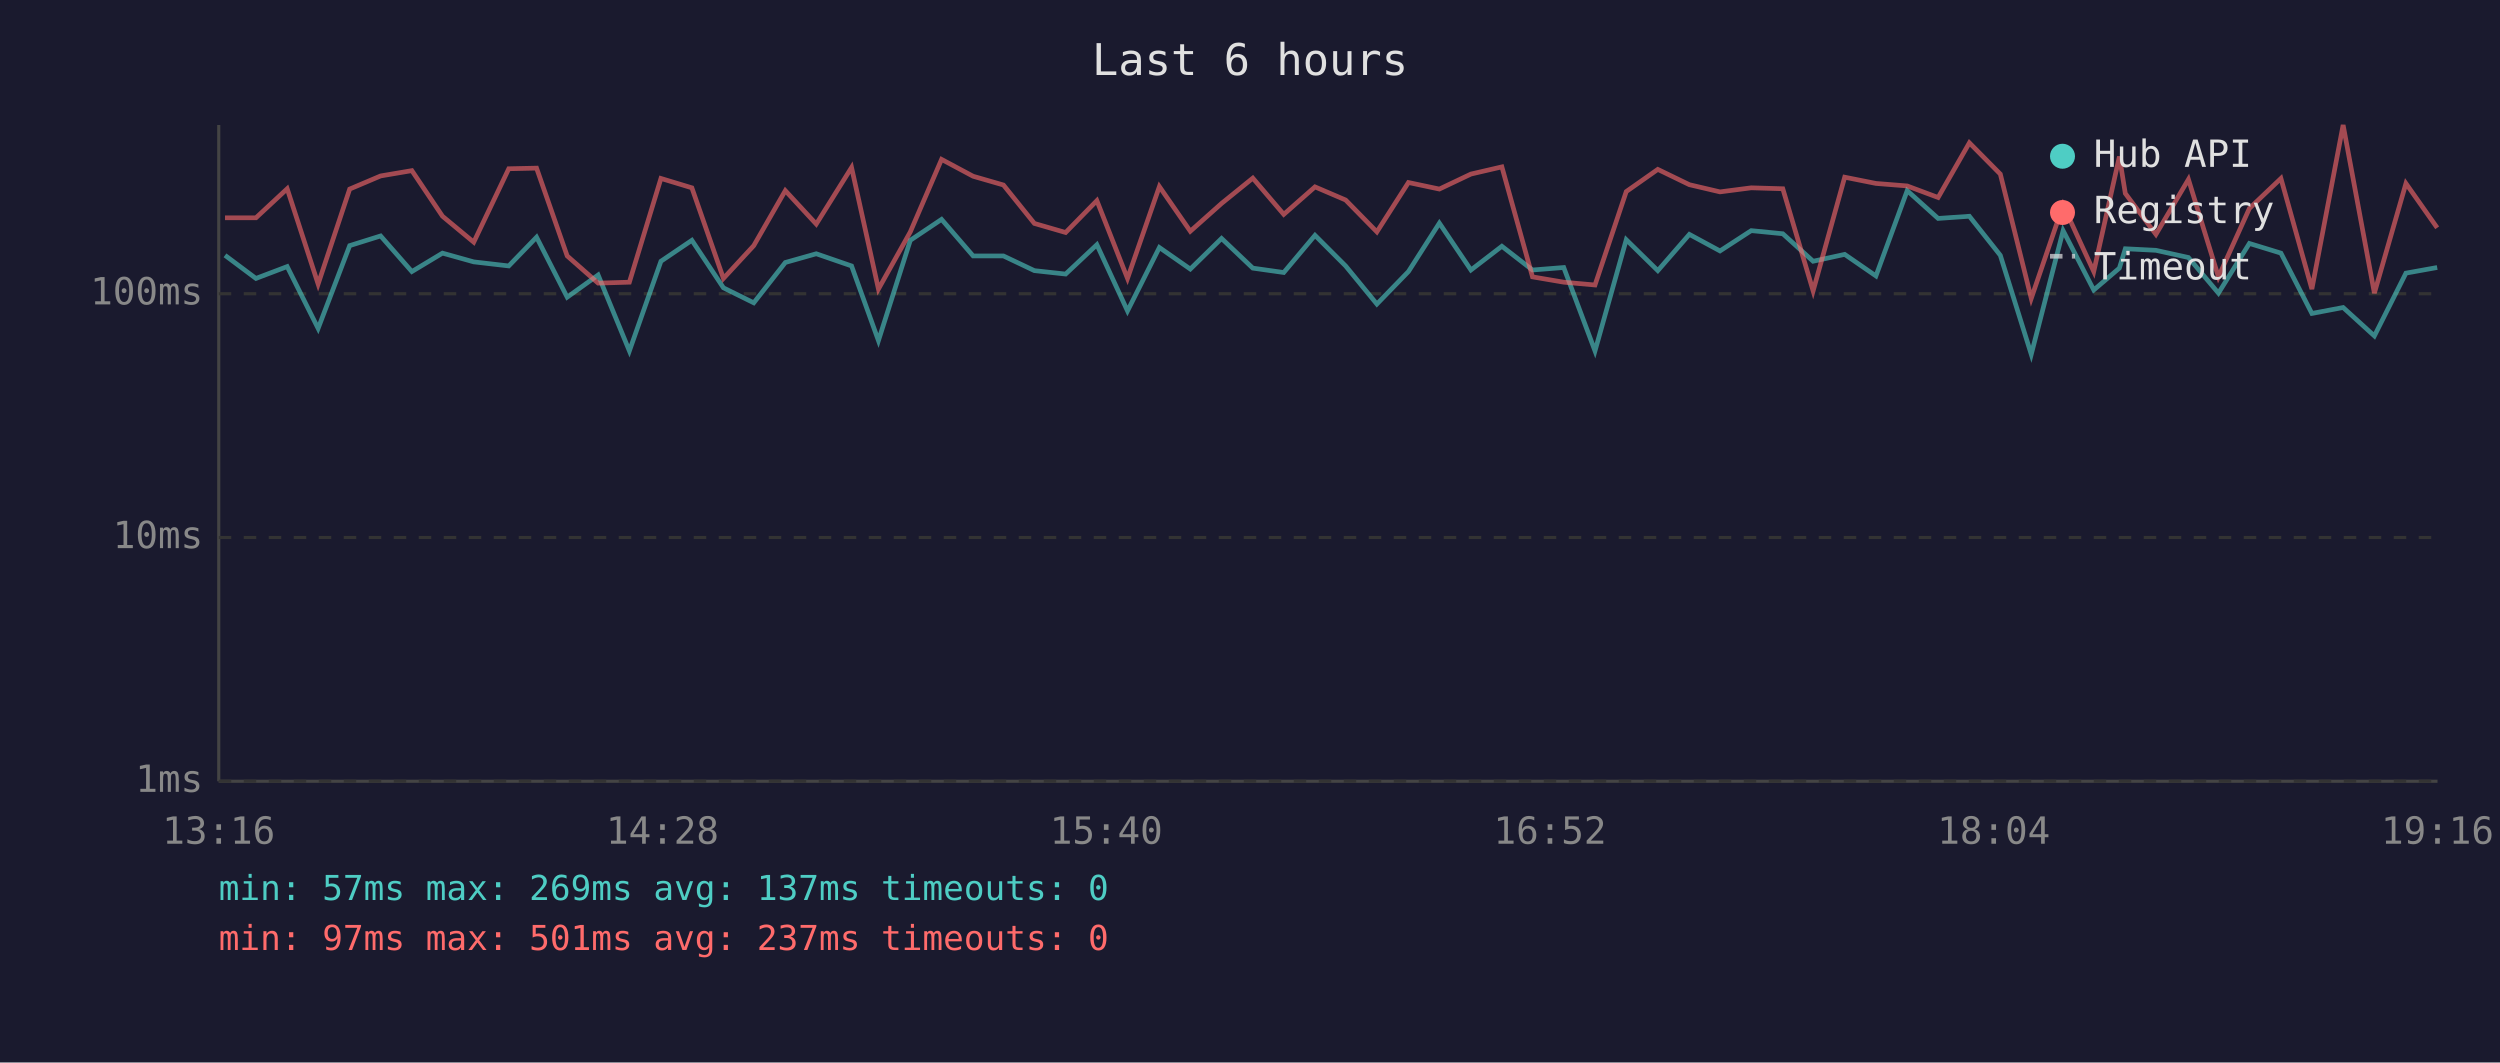
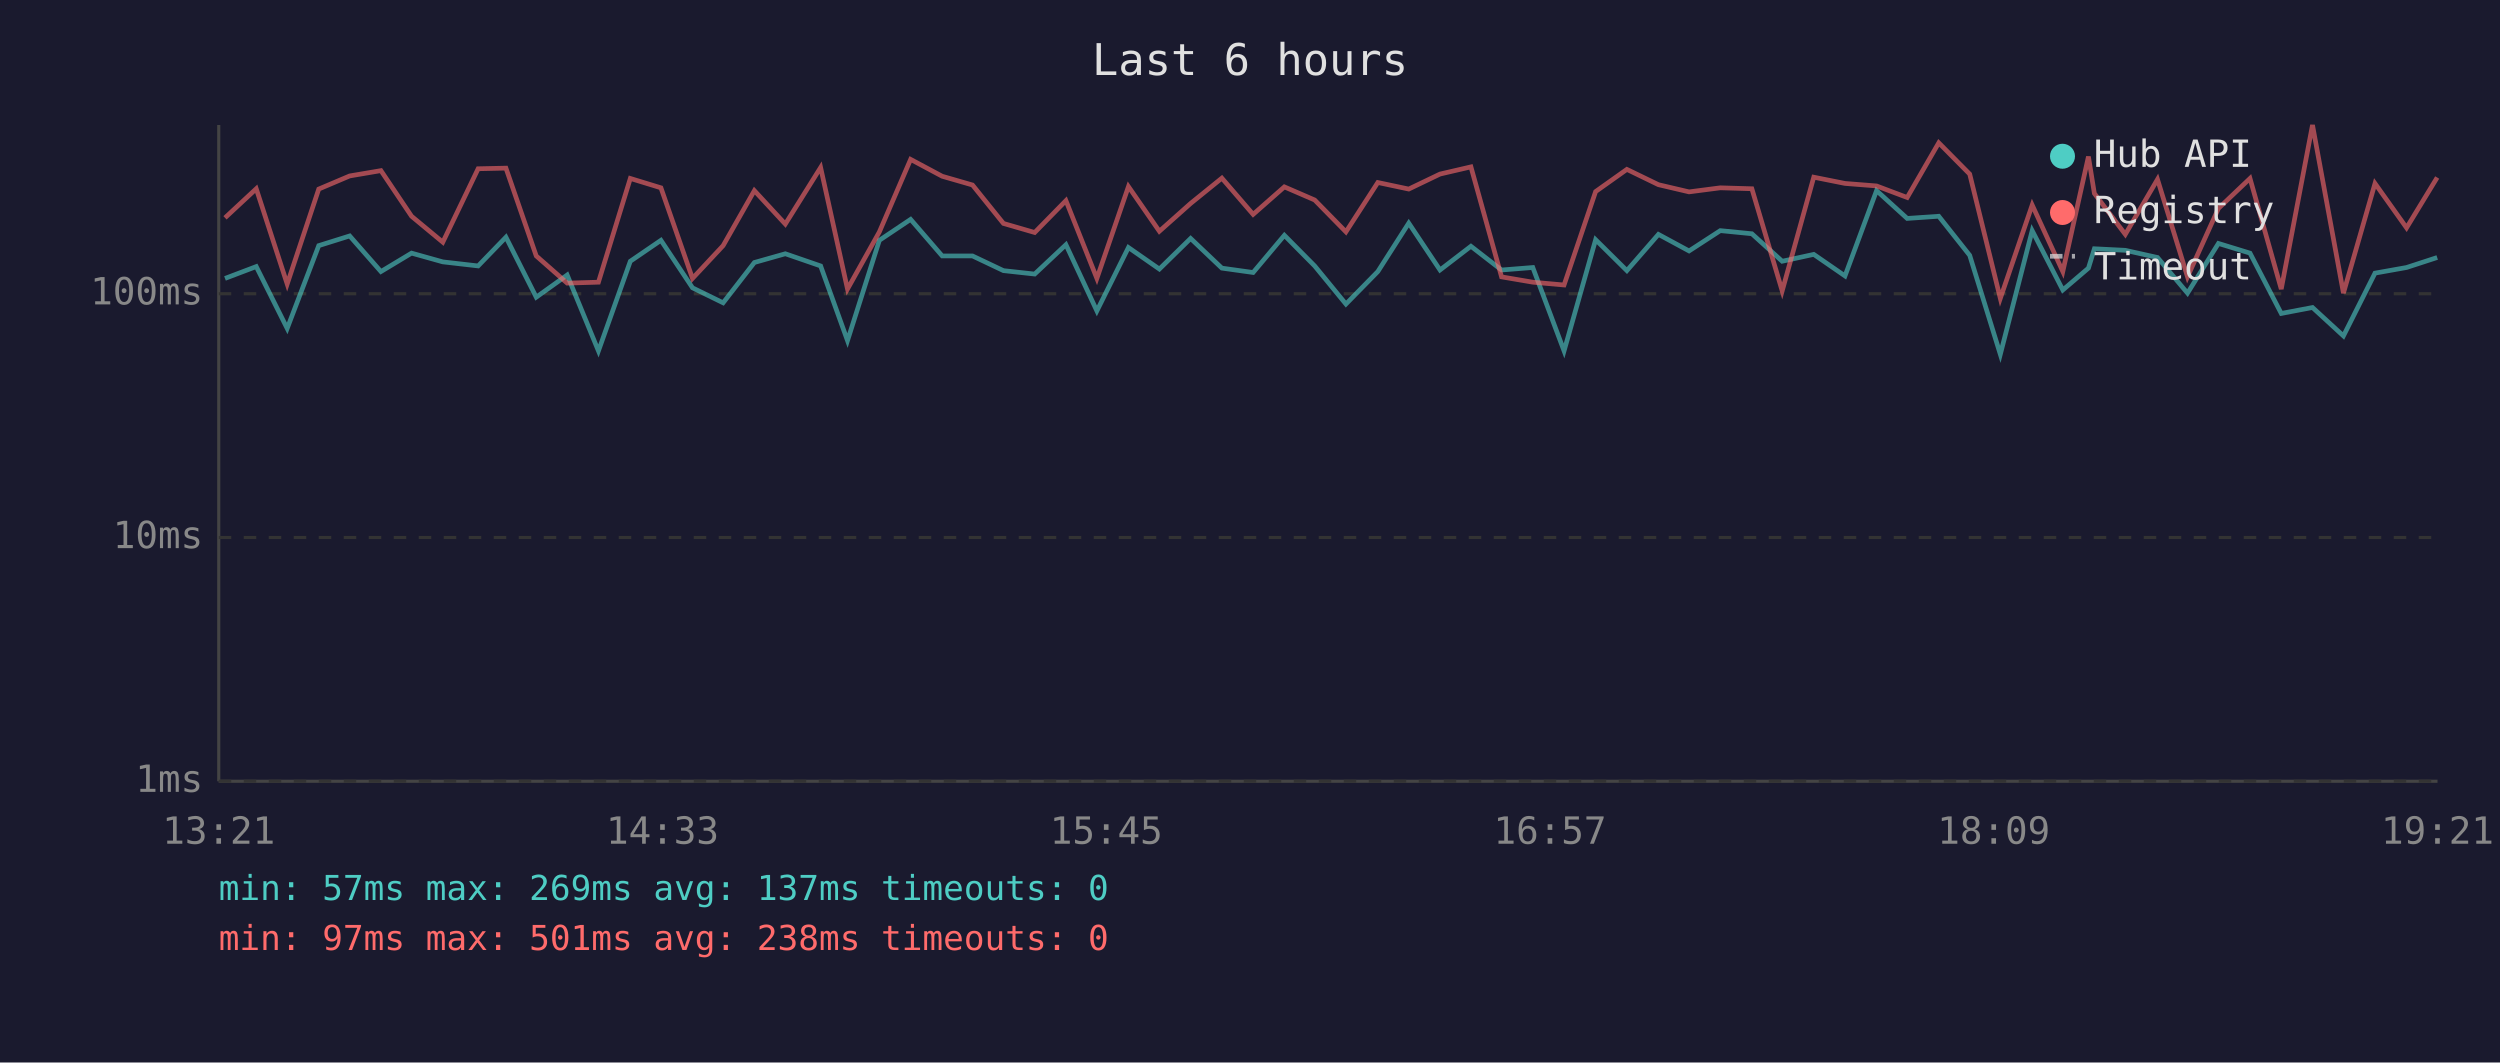
<svg xmlns="http://www.w3.org/2000/svg" viewBox="0 0 800 340" font-family="monospace" font-size="12">
  <rect width="800" height="340" fill="#1a1a2e" />
  <text x="400" y="24" fill="#e0e0e0" font-size="14" text-anchor="middle">Last 6 hours</text>
  <line x1="70" y1="40" x2="70" y2="250" stroke="#444" stroke-width="1" />
  <line x1="70" y1="250" x2="780" y2="250" stroke="#444" stroke-width="1" />
  <line x1="70" y1="250" x2="780" y2="250" stroke="#333" stroke-width="1" stroke-dasharray="4" />
  <text x="65" y="250" fill="#888" text-anchor="end" dominant-baseline="middle">1ms</text>
  <line x1="70" y1="172" x2="780" y2="172" stroke="#333" stroke-width="1" stroke-dasharray="4" />
  <text x="65" y="172" fill="#888" text-anchor="end" dominant-baseline="middle">10ms</text>
  <line x1="70" y1="94" x2="780" y2="94" stroke="#333" stroke-width="1" stroke-dasharray="4" />
  <text x="65" y="94" fill="#888" text-anchor="end" dominant-baseline="middle">100ms</text>
-   <text x="70" y="270" fill="#888" text-anchor="middle">13:16</text>
-   <text x="212" y="270" fill="#888" text-anchor="middle">14:28</text>
-   <text x="354" y="270" fill="#888" text-anchor="middle">15:40</text>
-   <text x="496" y="270" fill="#888" text-anchor="middle">16:52</text>
-   <text x="638" y="270" fill="#888" text-anchor="middle">18:04</text>
-   <text x="780" y="270" fill="#888" text-anchor="middle">19:16</text>
-   <polyline points="72.0,81.7 81.9,89.1 91.9,85.3 101.8,105.1 111.9,78.6 121.8,75.5 131.8,86.9 141.6,81.0 151.6,83.8 162.8,85.1 171.7,75.9 181.5,95.1 191.4,88.0 201.4,112.3 211.5,83.6 221.4,76.9 231.5,92.1 241.2,96.9 251.3,84.0 261.2,81.2 272.5,85.1 281.1,109.0 291.3,76.9 301.3,70.2 311.4,81.9 321.1,81.9 331.0,86.6 341.0,87.7 351.0,78.3 360.8,99.5 371.0,79.2 380.9,86.1 390.9,76.3 400.9,85.8 410.8,87.2 420.8,75.3 430.6,85.1 440.6,97.3 450.7,86.9 460.6,71.4 470.7,86.4 480.6,78.8 490.4,86.4 500.4,85.6 510.4,112.3 520.4,76.7 530.5,86.6 540.6,75.0 550.4,80.3 560.4,73.8 570.5,74.8 580.2,83.6 590.3,81.4 600.3,88.3 610.3,61.0 620.2,69.9 630.2,69.2 640.1,81.7 650.0,113.4 660.2,73.8 670.0,92.8 678.2,85.8 680.1,79.6 689.9,80.1 700.3,82.4 709.9,93.8 719.8,77.9 729.9,81.0 739.8,100.3 749.8,98.4 759.8,107.5 769.9,87.4 779.9,85.6" fill="none" stroke="#4ecdc4" stroke-width="1.5" opacity="0.6" />
-   <polyline points="72.0,69.7 81.9,69.7 91.9,60.4 101.8,90.9 111.9,60.5 121.8,56.3 131.8,54.6 141.6,69.2 151.6,77.5 162.8,54.0 171.7,53.8 181.5,81.9 191.4,90.6 201.4,90.3 211.5,57.1 221.4,60.1 231.5,89.1 241.2,78.6 251.3,61.0 261.2,71.7 272.5,53.6 281.1,92.5 291.3,74.2 301.3,51.0 311.4,56.4 321.1,59.2 331.0,71.5 341.0,74.4 351.0,64.2 360.8,89.1 371.0,59.7 380.9,74.0 390.9,65.1 400.9,57.0 410.8,68.6 420.8,59.8 430.6,64.0 440.6,74.2 450.7,58.4 460.6,60.5 470.7,55.7 480.6,53.4 490.4,88.6 500.4,90.3 510.4,91.2 520.4,61.3 530.5,54.2 540.6,59.1 550.4,61.4 560.4,60.1 570.5,60.4 580.2,93.1 590.3,56.7 600.3,58.7 610.3,59.5 620.2,63.2 630.2,45.7 640.1,55.7 650.0,95.5 660.2,65.6 670.0,86.9 678.2,50.1 680.1,61.9 689.9,75.0 700.3,57.4 709.9,88.6 719.8,66.7 729.9,57.1 739.8,92.5 749.8,40.0 759.8,93.8 769.9,58.7 779.9,72.9" fill="none" stroke="#ff6b6b" stroke-width="1.5" opacity="0.6" />
+   <text x="70" y="270" fill="#888" text-anchor="middle">13:21</text>
+   <text x="212" y="270" fill="#888" text-anchor="middle">14:33</text>
+   <text x="354" y="270" fill="#888" text-anchor="middle">15:45</text>
+   <text x="496" y="270" fill="#888" text-anchor="middle">16:57</text>
+   <text x="638" y="270" fill="#888" text-anchor="middle">18:09</text>
+   <text x="780" y="270" fill="#888" text-anchor="middle">19:21</text>
+   <polyline points="72.0,89.1 82.0,85.3 91.9,105.1 102.0,78.6 111.9,75.5 121.9,86.9 131.7,81.0 141.7,83.8 153.0,85.1 161.9,75.9 171.6,95.1 181.5,88.0 191.5,112.3 201.7,83.6 211.5,76.9 221.6,92.1 231.4,96.9 241.4,84.0 251.3,81.2 262.6,85.1 271.2,109.0 281.4,76.9 291.4,70.2 301.5,81.9 311.2,81.9 321.1,86.6 331.1,87.7 341.1,78.3 351.0,99.5 361.1,79.2 371.0,86.1 381.0,76.3 391.0,85.8 401.0,87.2 411.0,75.3 420.7,85.1 430.7,97.3 440.9,86.9 450.8,71.4 460.8,86.4 470.7,78.8 480.5,86.4 490.5,85.6 500.5,112.3 510.6,76.7 520.6,86.6 530.7,75.0 540.5,80.3 550.5,73.8 560.6,74.8 570.3,83.6 580.4,81.4 590.4,88.3 600.5,61.0 610.3,69.9 620.4,69.2 630.3,81.7 640.1,113.4 650.3,73.8 660.1,92.8 668.3,85.8 670.2,79.6 680.1,80.1 690.4,82.4 700.0,93.8 709.9,77.9 720.0,81.0 730.0,100.3 740.0,98.4 749.9,107.5 760.0,87.4 770.1,85.6 779.9,82.4" fill="none" stroke="#4ecdc4" stroke-width="1.5" opacity="0.6" />
+   <polyline points="72.0,69.7 82.0,60.4 91.9,90.9 102.0,60.5 111.9,56.3 121.9,54.6 131.7,69.2 141.7,77.5 153.0,54.0 161.9,53.8 171.6,81.9 181.5,90.6 191.5,90.3 201.7,57.1 211.5,60.1 221.6,89.1 231.4,78.6 241.4,61.0 251.3,71.7 262.6,53.6 271.2,92.5 281.4,74.2 291.4,51.0 301.5,56.4 311.2,59.2 321.1,71.5 331.1,74.4 341.1,64.2 351.0,89.1 361.1,59.7 371.0,74.0 381.0,65.1 391.0,57.0 401.0,68.6 411.0,59.8 420.7,64.0 430.7,74.2 440.9,58.4 450.8,60.5 460.8,55.7 470.7,53.4 480.5,88.6 490.5,90.3 500.5,91.2 510.6,61.3 520.6,54.2 530.7,59.1 540.5,61.4 550.5,60.1 560.6,60.4 570.3,93.1 580.4,56.7 590.4,58.7 600.5,59.5 610.3,63.2 620.4,45.7 630.3,55.7 640.1,95.5 650.3,65.6 660.1,86.9 668.3,50.1 670.2,61.9 680.1,75.0 690.4,57.4 700.0,88.6 709.9,66.7 720.0,57.1 730.0,92.5 740.0,40.0 749.9,93.8 760.0,58.7 770.1,72.9 779.9,56.8" fill="none" stroke="#ff6b6b" stroke-width="1.5" opacity="0.6" />
  <circle cx="660" cy="50" r="4" fill="#4ecdc4" />
  <text x="670" y="50" fill="#e0e0e0" dominant-baseline="middle">Hub API</text>
  <circle cx="660" cy="68" r="4" fill="#ff6b6b" />
  <text x="670" y="68" fill="#e0e0e0" dominant-baseline="middle">Registry</text>
  <line x1="656" y1="82" x2="664" y2="82" stroke="#e0e0e0" stroke-width="1.5" stroke-dasharray="4,3" opacity="0.7" />
  <text x="670" y="86" fill="#e0e0e0" dominant-baseline="middle">Timeout</text>
  <text x="70" y="288" fill="#4ecdc4" font-size="11">min: 57ms  max: 269ms  avg: 137ms  timeouts: 0</text>
-   <text x="70" y="304" fill="#ff6b6b" font-size="11">min: 97ms  max: 501ms  avg: 237ms  timeouts: 0</text>
+   <text x="70" y="304" fill="#ff6b6b" font-size="11">min: 97ms  max: 501ms  avg: 238ms  timeouts: 0</text>
</svg>
